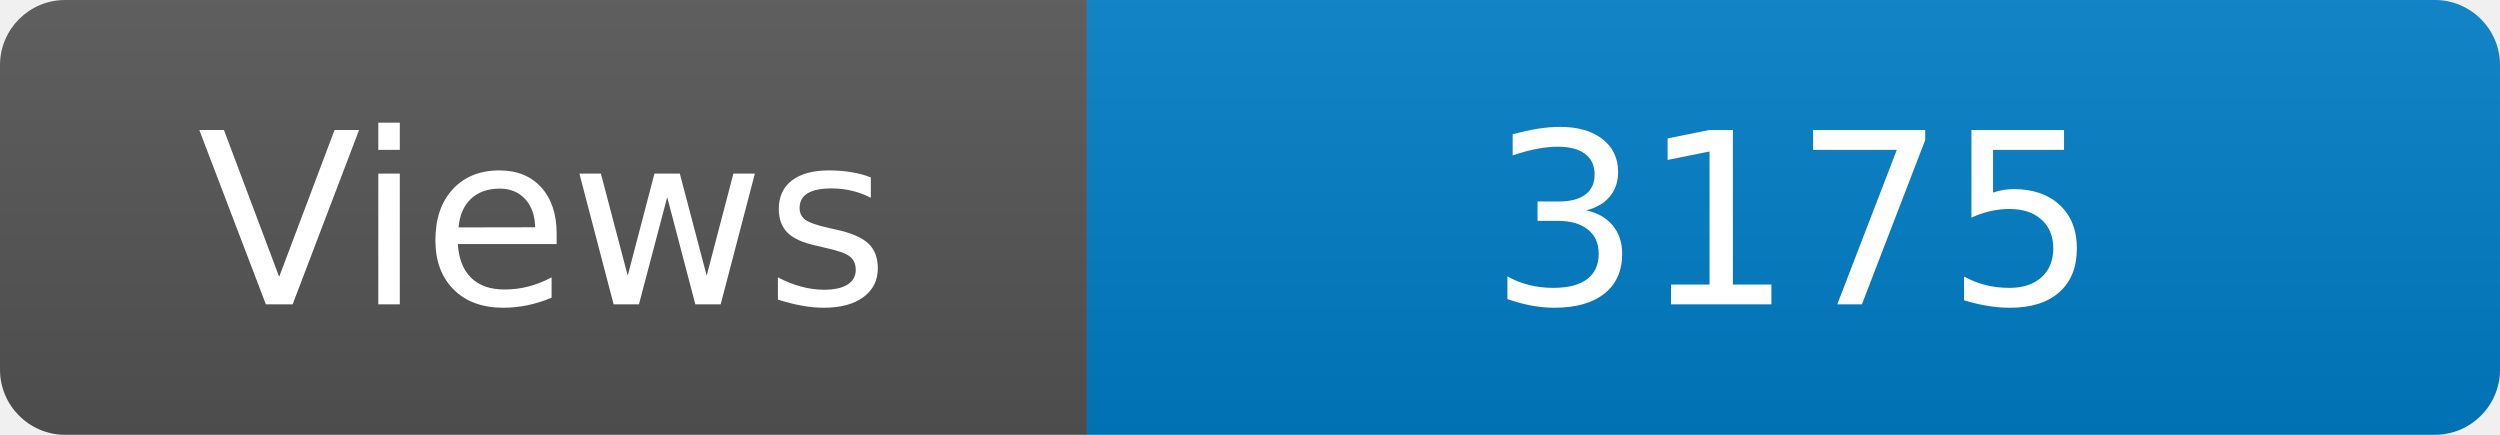
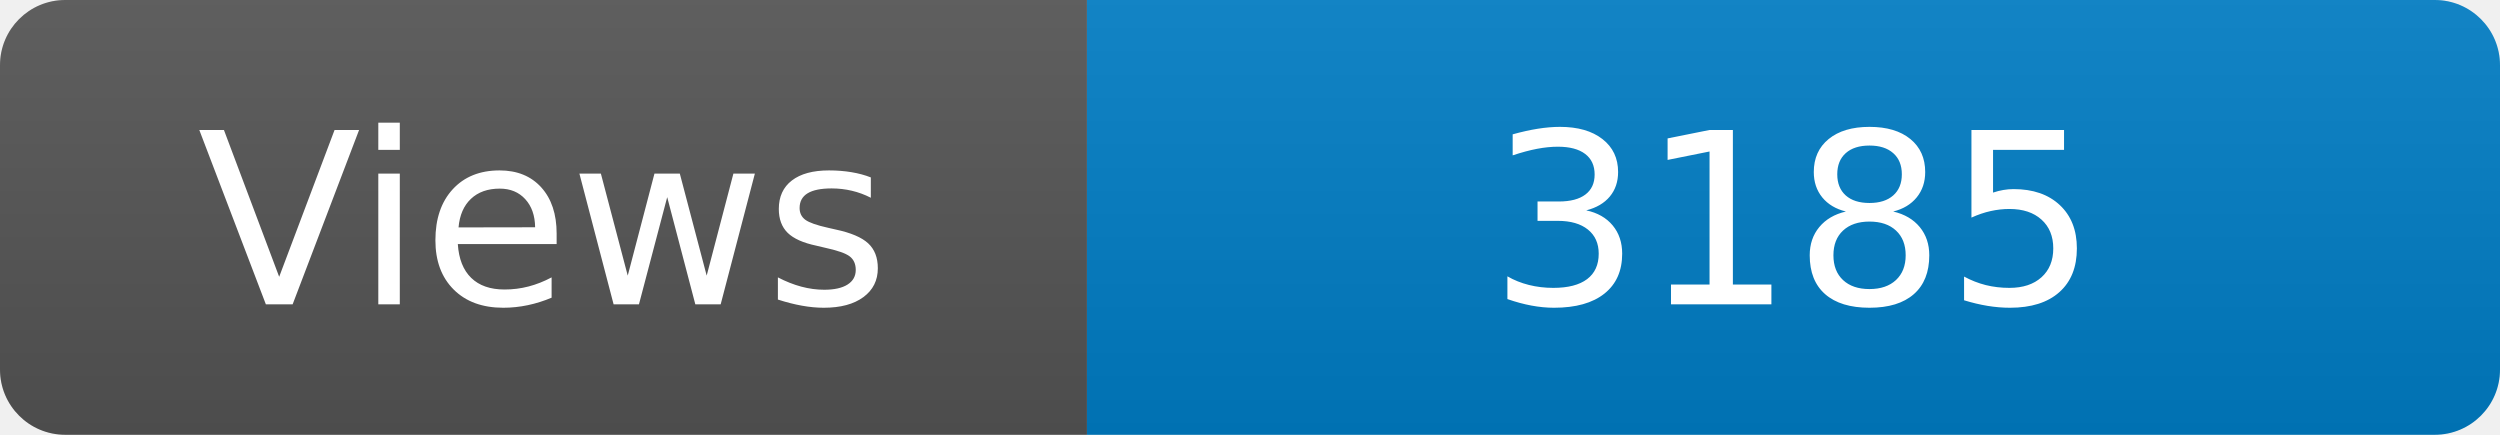
<svg xmlns="http://www.w3.org/2000/svg" width="115" height="20" role="img" aria-label="Maintained?: yes">
  <linearGradient id="s" x2="0" y2="100%">
    <stop offset="0" stop-color="#bbb" stop-opacity=".1" />
    <stop offset="1" stop-opacity=".1" />
  </linearGradient>
  <clipPath id="r">
    <rect width="115" height="20" rx="3" fill="#fff" />
  </clipPath>
  <g clip-path="url(#r)">
    <rect width="50" height="20" fill="#555" />
    <rect x="50" width="160" height="20" fill="#007ec6" />
    <rect width="115" height="20" fill="url(#s)" />
  </g>
  <g fill="#fff" text-anchor="middle" font-family="Verdana,Geneva,DejaVu Sans,sans-serif" font-size="110">
    <text x="250" y="140" transform="scale(.1)" fill="#fff">Views</text>
-     <text x="825" y="140" transform="scale(.1)" fill="#fff">3175</text>
+     <text x="825" y="140" transform="scale(.1)" fill="#fff">3185</text>
  </g>
</svg>
